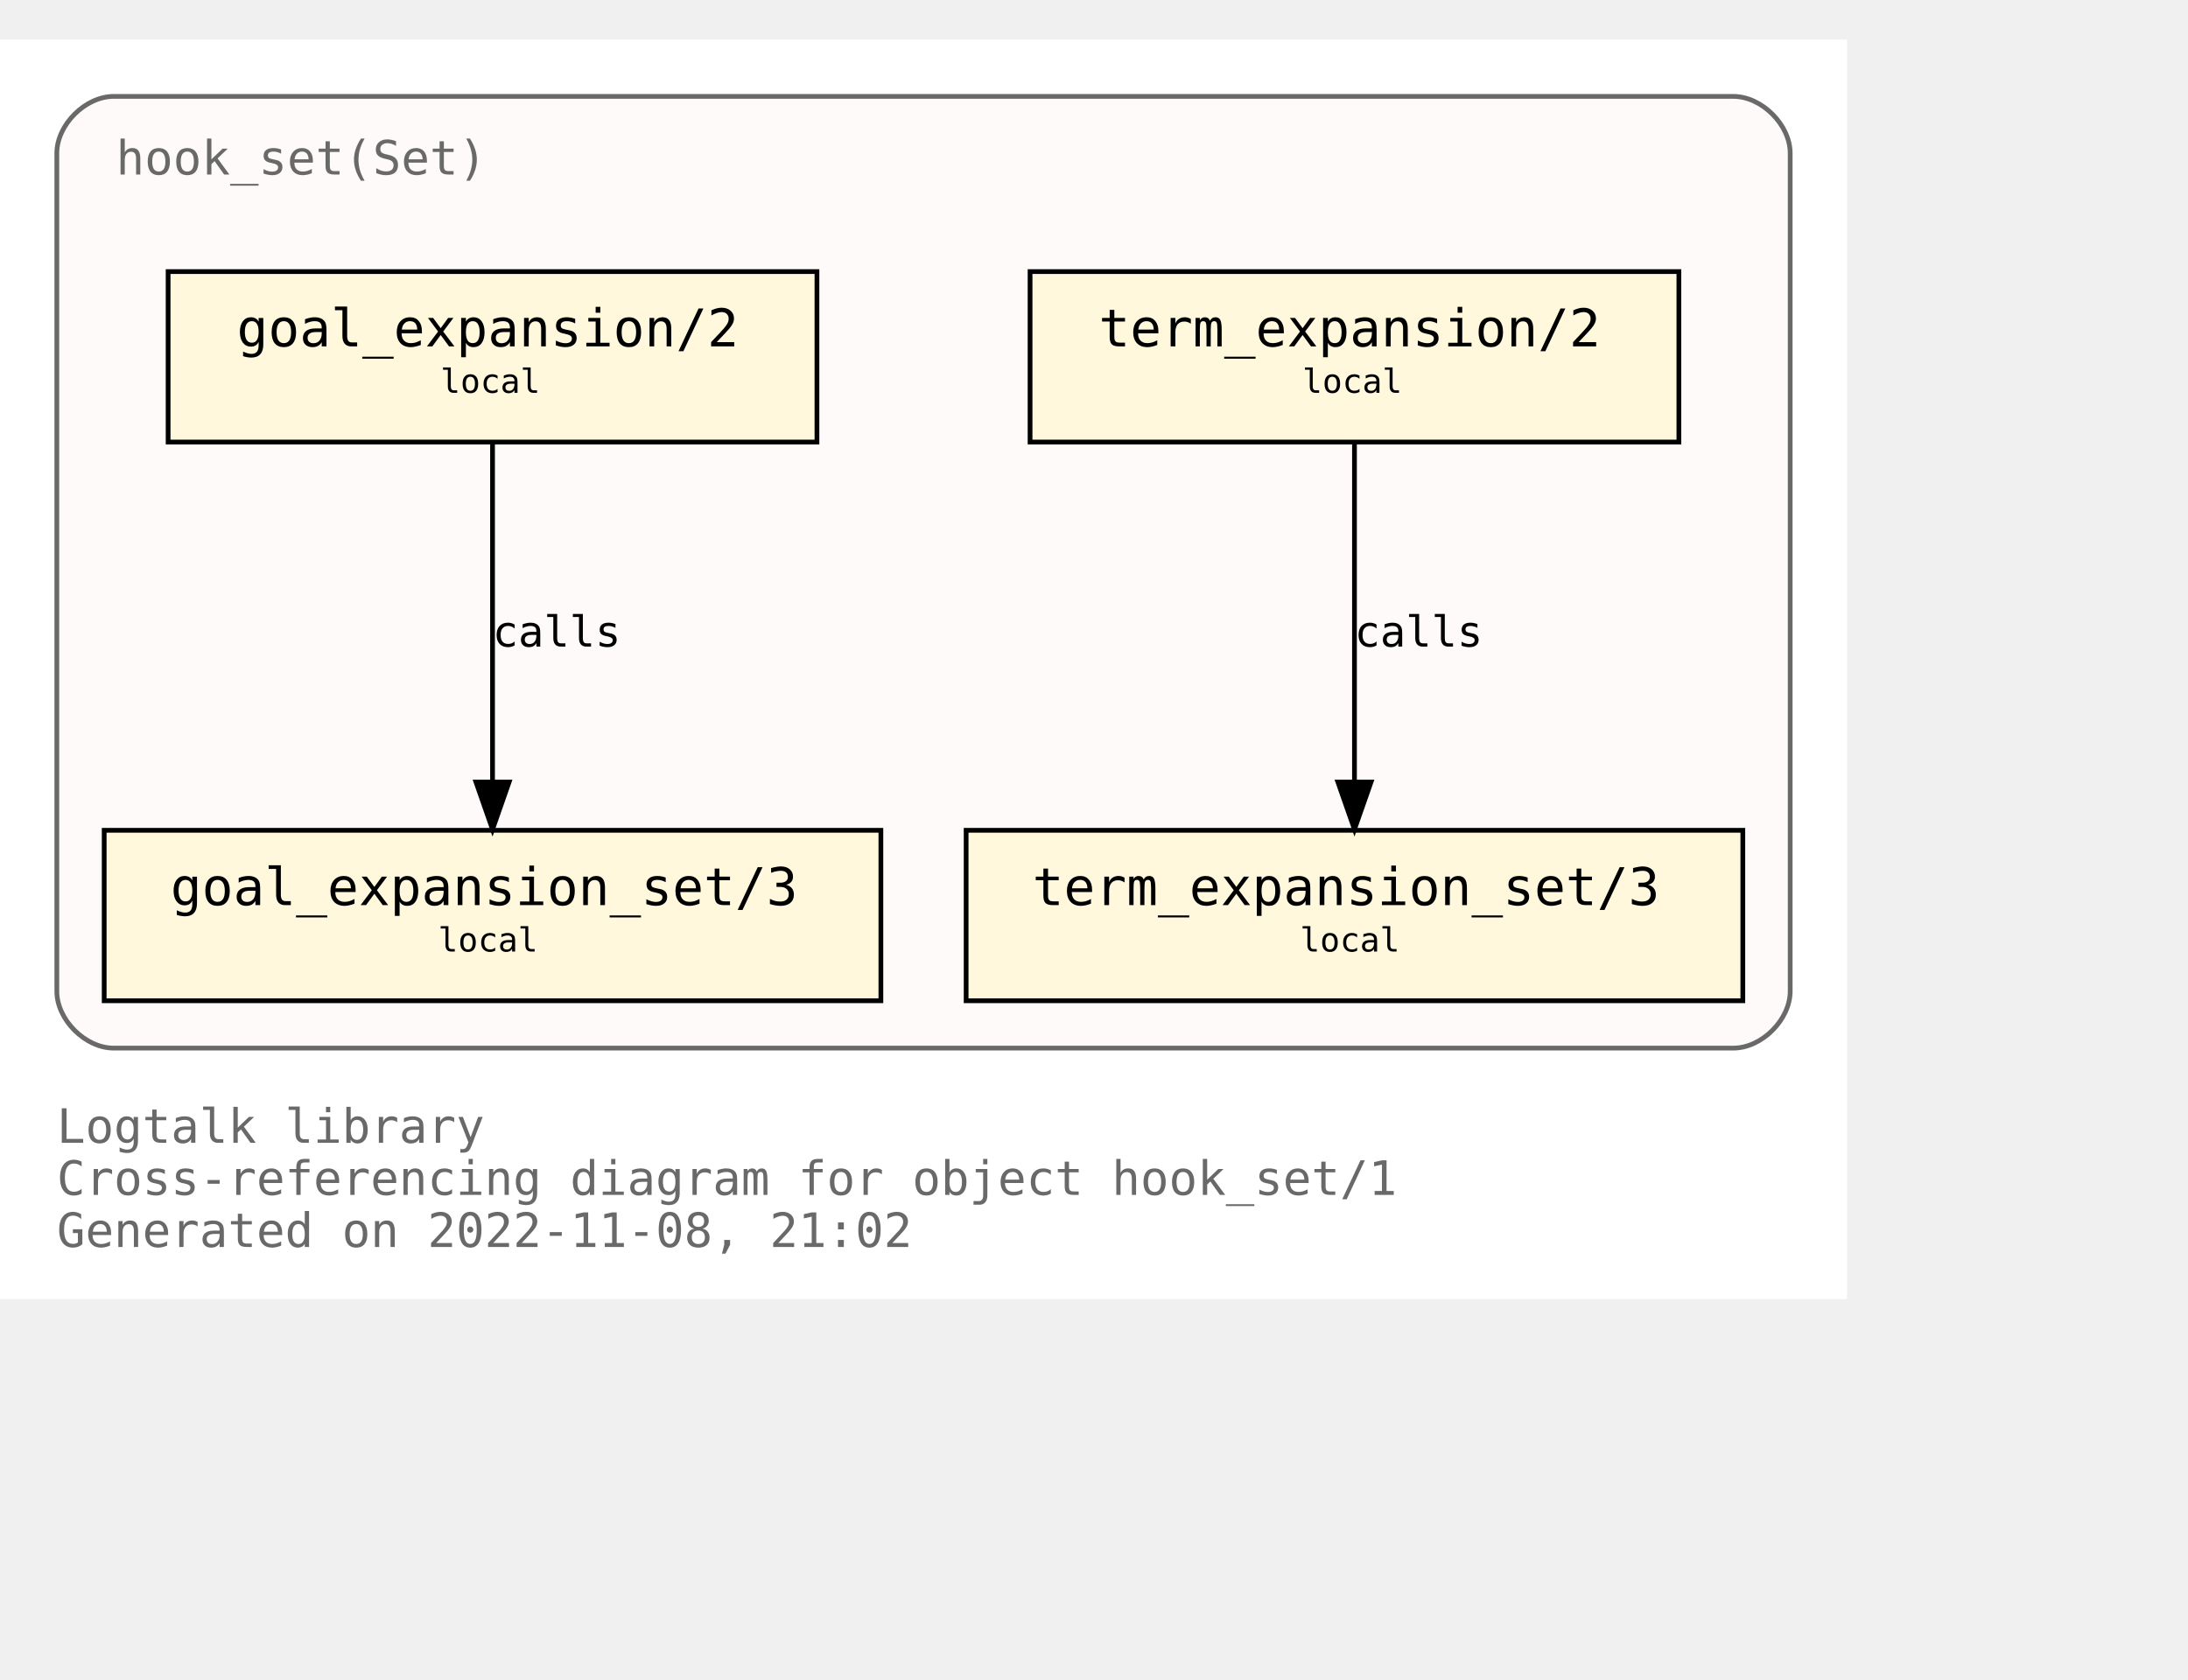
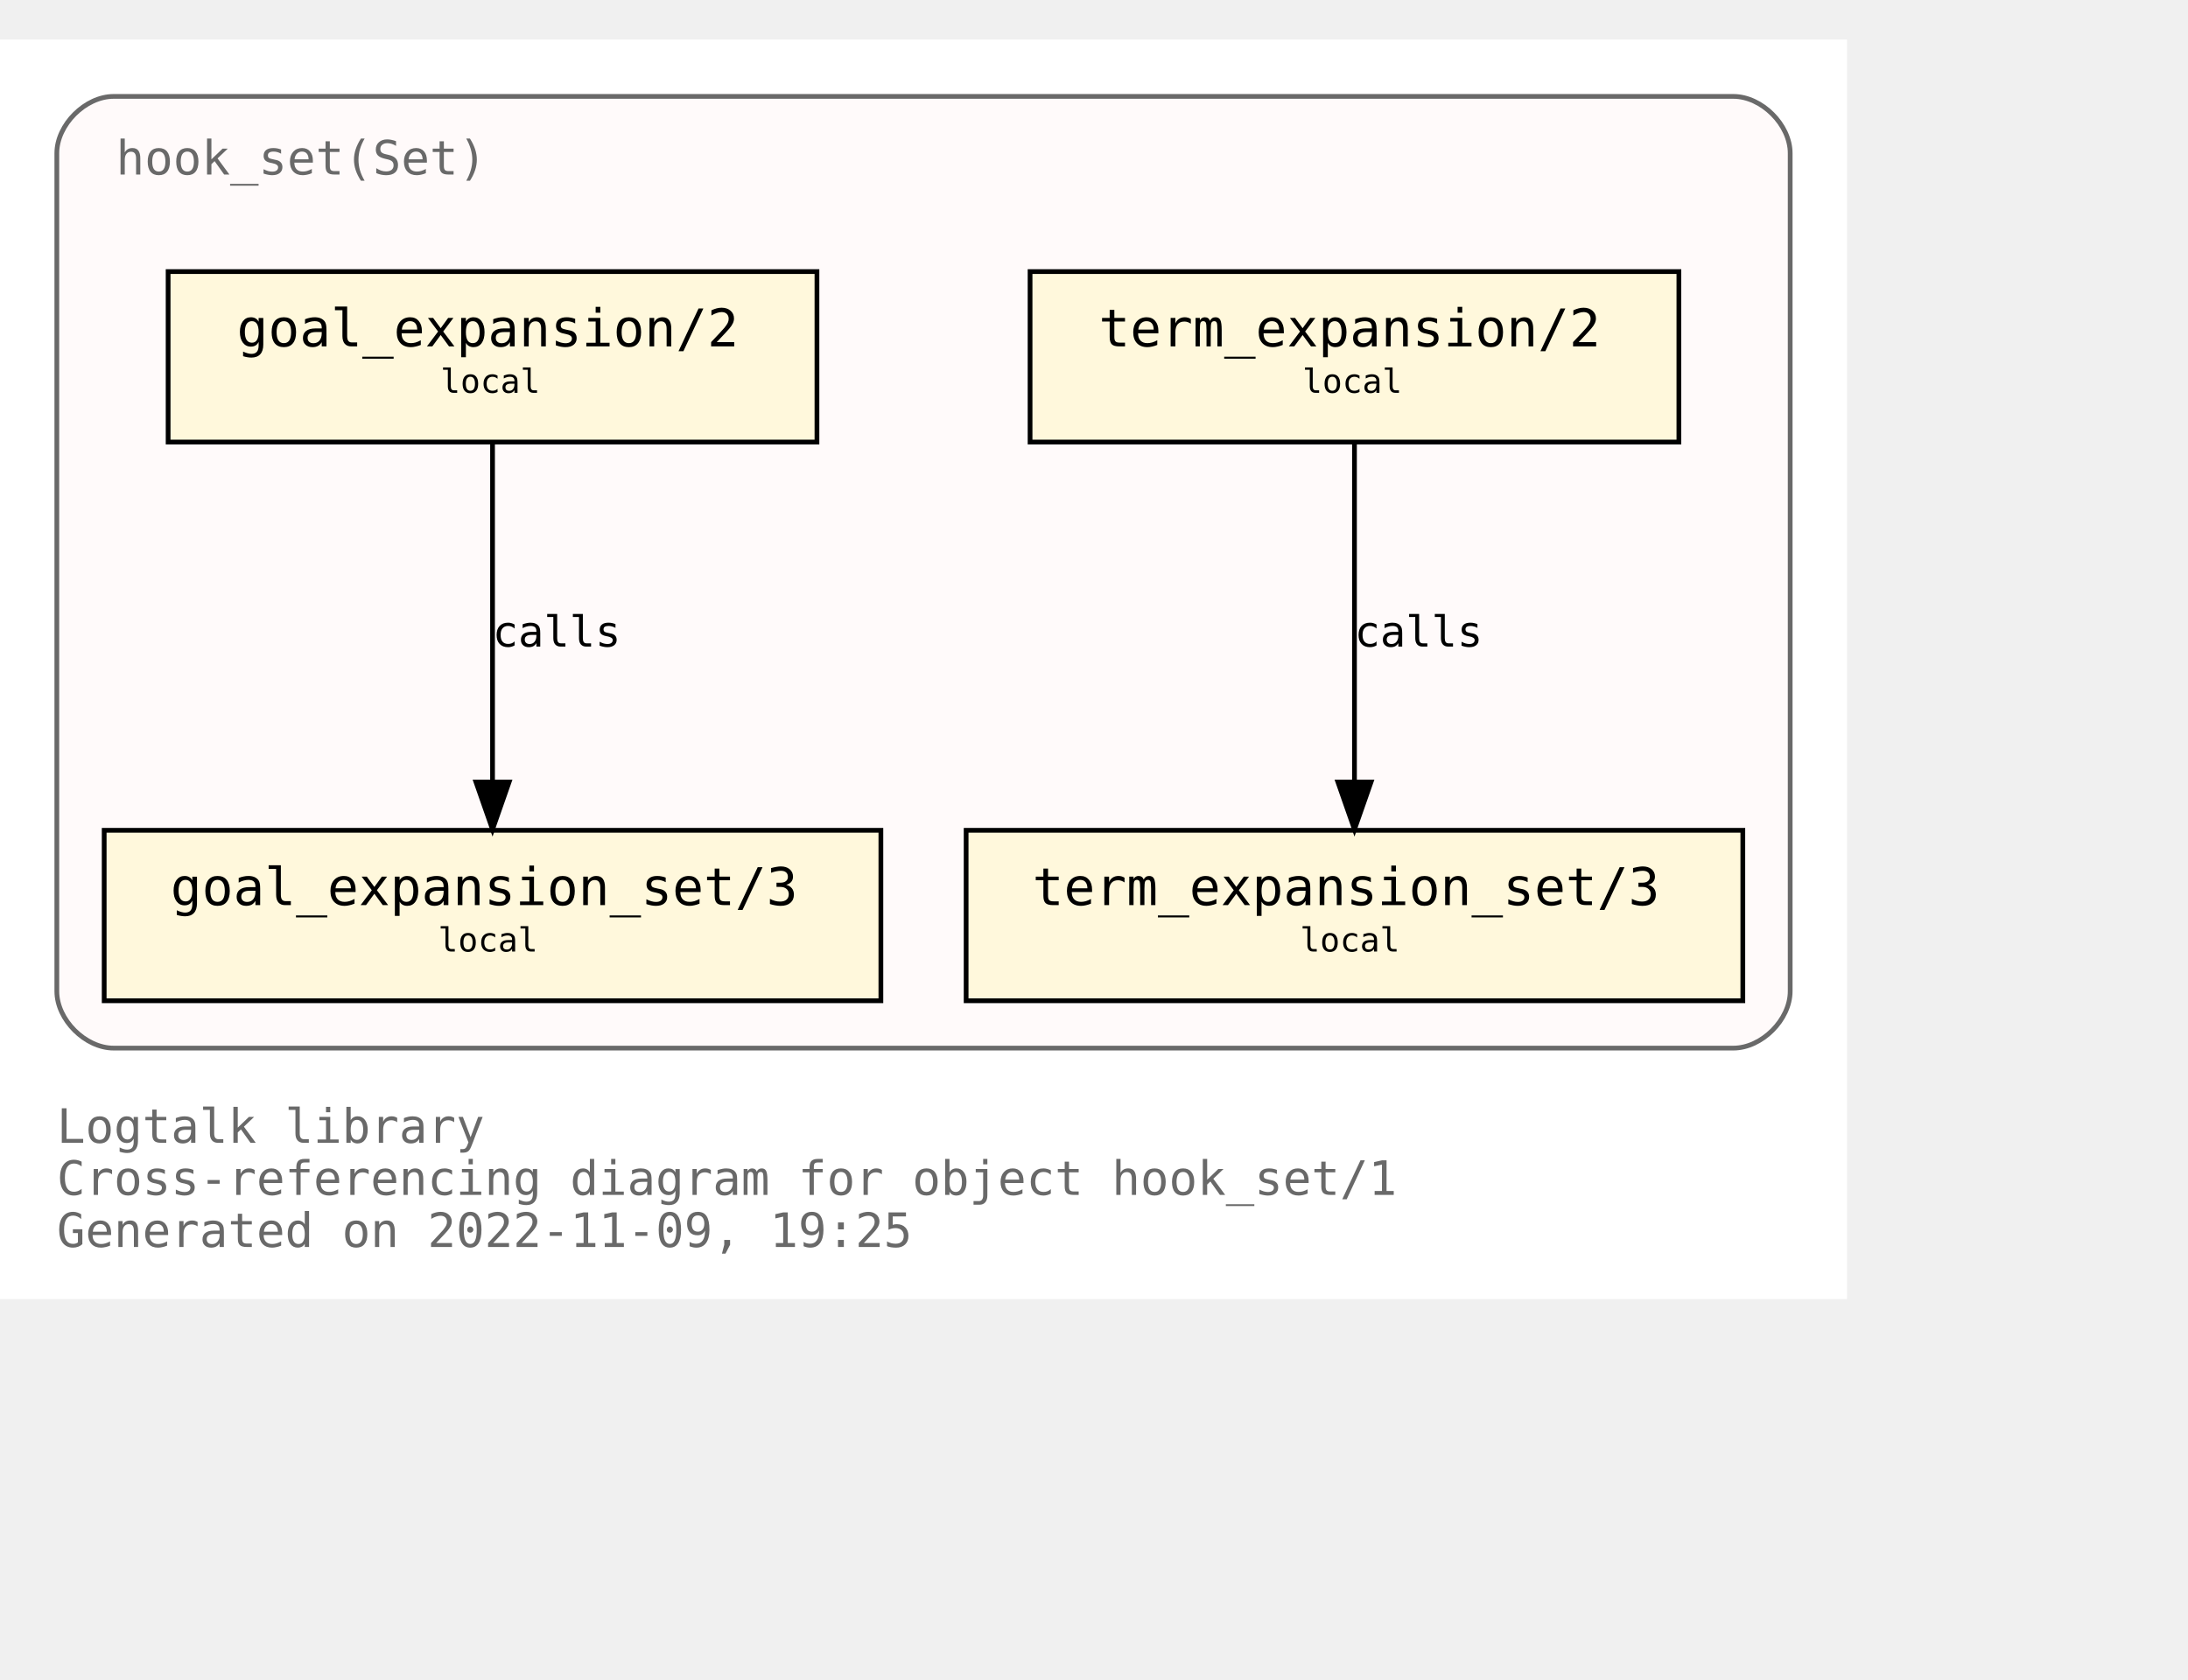
<svg xmlns="http://www.w3.org/2000/svg" xmlns:xlink="http://www.w3.org/1999/xlink" width="534pt" height="410pt" viewBox="72.00 72.00 462.00 338.00">
  <g id="graph0" class="graph" transform="scale(1 1) rotate(0) translate(76 334)">
    <polygon fill="white" stroke="none" points="-4,4 -4,-262 386,-262 386,4 -4,4" />
    <text text-anchor="start" x="8" y="-29" font-family="Monospace" font-size="10.00" fill="dimgray">Logtalk library</text>
    <text text-anchor="start" x="8" y="-18" font-family="Monospace" font-size="10.00" fill="dimgray">Cross-referencing diagram for object hook_set/1</text>
-     <text text-anchor="start" x="8" y="-7" font-family="Monospace" font-size="10.00" fill="dimgray">Generated on 2022-11-08, 21:02</text>
+     <text text-anchor="start" x="8" y="-7" font-family="Monospace" font-size="10.00" fill="dimgray">Generated on 2022-11-09, 19:25</text>
    <g id="clust1" class="cluster">
      <g id="a_clust1">
        <a xlink:title="hook_set(Set)">
          <path fill="snow" stroke="dimgray" d="M20,-49C20,-49 362,-49 362,-49 368,-49 374,-55 374,-61 374,-61 374,-238 374,-238 374,-244 368,-250 362,-250 362,-250 20,-250 20,-250 14,-250 8,-244 8,-238 8,-238 8,-61 8,-61 8,-55 14,-49 20,-49" />
          <g id="a_clust1_0">
-             <a xlink:href="https://github.com/LogtalkDotOrg/logtalk3/tree/f50fbcbd9070b95d1eb5193f6b72ead6c6802cf1/library/hook_flows/hook_set.lgt" xlink:title="https://github.com/LogtalkDotOrg/logtalk3/tree/f50fbcbd9070b95d1eb5193f6b72ead6c6802cf1/library/hook_flows/hook_set.lgt">
+             <a xlink:href="https://github.com/LogtalkDotOrg/logtalk3/tree/4880eb3148100e679a2b89c96cf2db0b484dd033/library/hook_flows/hook_set.lgt" xlink:title="https://github.com/LogtalkDotOrg/logtalk3/tree/4880eb3148100e679a2b89c96cf2db0b484dd033/library/hook_flows/hook_set.lgt">
              <text text-anchor="start" x="20.5" y="-233.5" font-family="Monospace" font-size="10.00" fill="dimgray">hook_set(Set)</text>
            </a>
          </g>
        </a>
      </g>
    </g>
    <g id="node1" class="node">
      <g id="a_node1">
-         <a xlink:href="https://github.com/LogtalkDotOrg/logtalk3/tree/f50fbcbd9070b95d1eb5193f6b72ead6c6802cf1/library/hook_flows/hook_set.lgt#L40" xlink:title="https://github.com/LogtalkDotOrg/logtalk3/tree/f50fbcbd9070b95d1eb5193f6b72ead6c6802cf1/library/hook_flows/hook_set.lgt#L40">
+         <a xlink:href="https://github.com/LogtalkDotOrg/logtalk3/tree/4880eb3148100e679a2b89c96cf2db0b484dd033/library/hook_flows/hook_set.lgt#L40" xlink:title="https://github.com/LogtalkDotOrg/logtalk3/tree/4880eb3148100e679a2b89c96cf2db0b484dd033/library/hook_flows/hook_set.lgt#L40">
          <polygon fill="cornsilk" stroke="black" points="350.5,-213 213.5,-213 213.5,-177 350.5,-177 350.5,-213" />
          <text text-anchor="start" x="222" y="-197.8" font-family="Monospace" font-size="9.00"> </text>
          <text text-anchor="start" x="228" y="-197.2" font-family="Monospace" font-size="11.00">term_expansion/2</text>
          <text text-anchor="start" x="337" y="-197.8" font-family="Monospace" font-size="9.00"> </text>
          <text text-anchor="start" x="222" y="-186.8" font-family="Monospace" font-size="9.00"> </text>
          <text text-anchor="start" x="271" y="-187.4" font-family="Monospace" font-size="7.00">local</text>
          <text text-anchor="start" x="337" y="-186.8" font-family="Monospace" font-size="9.00"> </text>
        </a>
      </g>
    </g>
    <g id="node2" class="node">
      <g id="a_node2">
-         <a xlink:href="https://github.com/LogtalkDotOrg/logtalk3/tree/f50fbcbd9070b95d1eb5193f6b72ead6c6802cf1/library/hook_flows/hook_set.lgt#L44" xlink:title="https://github.com/LogtalkDotOrg/logtalk3/tree/f50fbcbd9070b95d1eb5193f6b72ead6c6802cf1/library/hook_flows/hook_set.lgt#L44">
+         <a xlink:href="https://github.com/LogtalkDotOrg/logtalk3/tree/4880eb3148100e679a2b89c96cf2db0b484dd033/library/hook_flows/hook_set.lgt#L44" xlink:title="https://github.com/LogtalkDotOrg/logtalk3/tree/4880eb3148100e679a2b89c96cf2db0b484dd033/library/hook_flows/hook_set.lgt#L44">
          <polygon fill="cornsilk" stroke="black" points="364,-95 200,-95 200,-59 364,-59 364,-95" />
          <text text-anchor="start" x="208" y="-79.8" font-family="Monospace" font-size="9.00"> </text>
          <text text-anchor="start" x="214" y="-79.2" font-family="Monospace" font-size="11.00">term_expansion_set/3</text>
          <text text-anchor="start" x="350" y="-79.8" font-family="Monospace" font-size="9.00"> </text>
          <text text-anchor="start" x="208" y="-68.8" font-family="Monospace" font-size="9.00"> </text>
          <text text-anchor="start" x="270.5" y="-69.4" font-family="Monospace" font-size="7.00">local</text>
          <text text-anchor="start" x="350" y="-68.8" font-family="Monospace" font-size="9.00"> </text>
        </a>
      </g>
    </g>
    <g id="edge1" class="edge">
      <g id="a_edge1">
-         <a xlink:href="https://github.com/LogtalkDotOrg/logtalk3/tree/f50fbcbd9070b95d1eb5193f6b72ead6c6802cf1/library/hook_flows/hook_set.lgt#L40" xlink:title="calls">
+         <a xlink:href="https://github.com/LogtalkDotOrg/logtalk3/tree/4880eb3148100e679a2b89c96cf2db0b484dd033/library/hook_flows/hook_set.lgt#L40" xlink:title="calls">
          <path fill="none" stroke="black" d="M282,-176.88C282,-158.04 282,-127.47 282,-105.3" />
          <polygon fill="black" stroke="black" points="285.5,-105.19 282,-95.19 278.5,-105.19 285.5,-105.19" />
        </a>
      </g>
      <g id="a_edge1-label">
-         <a xlink:href="https://github.com/LogtalkDotOrg/logtalk3/tree/f50fbcbd9070b95d1eb5193f6b72ead6c6802cf1/library/hook_flows/hook_set.lgt#L40" xlink:title="https://github.com/LogtalkDotOrg/logtalk3/tree/f50fbcbd9070b95d1eb5193f6b72ead6c6802cf1/library/hook_flows/hook_set.lgt#L40">
+         <a xlink:href="https://github.com/LogtalkDotOrg/logtalk3/tree/4880eb3148100e679a2b89c96cf2db0b484dd033/library/hook_flows/hook_set.lgt#L40" xlink:title="https://github.com/LogtalkDotOrg/logtalk3/tree/4880eb3148100e679a2b89c96cf2db0b484dd033/library/hook_flows/hook_set.lgt#L40">
          <text text-anchor="start" x="282" y="-133.8" font-family="Monospace" font-size="9.00">calls</text>
        </a>
      </g>
    </g>
    <g id="node3" class="node">
      <g id="a_node3">
-         <a xlink:href="https://github.com/LogtalkDotOrg/logtalk3/tree/f50fbcbd9070b95d1eb5193f6b72ead6c6802cf1/library/hook_flows/hook_set.lgt#L51" xlink:title="https://github.com/LogtalkDotOrg/logtalk3/tree/f50fbcbd9070b95d1eb5193f6b72ead6c6802cf1/library/hook_flows/hook_set.lgt#L51">
+         <a xlink:href="https://github.com/LogtalkDotOrg/logtalk3/tree/4880eb3148100e679a2b89c96cf2db0b484dd033/library/hook_flows/hook_set.lgt#L51" xlink:title="https://github.com/LogtalkDotOrg/logtalk3/tree/4880eb3148100e679a2b89c96cf2db0b484dd033/library/hook_flows/hook_set.lgt#L51">
          <polygon fill="cornsilk" stroke="black" points="168.5,-213 31.5,-213 31.5,-177 168.5,-177 168.5,-213" />
          <text text-anchor="start" x="40" y="-197.8" font-family="Monospace" font-size="9.00"> </text>
          <text text-anchor="start" x="46" y="-197.2" font-family="Monospace" font-size="11.00">goal_expansion/2</text>
          <text text-anchor="start" x="155" y="-197.8" font-family="Monospace" font-size="9.00"> </text>
          <text text-anchor="start" x="40" y="-186.8" font-family="Monospace" font-size="9.00"> </text>
          <text text-anchor="start" x="89" y="-187.4" font-family="Monospace" font-size="7.00">local</text>
          <text text-anchor="start" x="155" y="-186.8" font-family="Monospace" font-size="9.00"> </text>
        </a>
      </g>
    </g>
    <g id="node4" class="node">
      <g id="a_node4">
-         <a xlink:href="https://github.com/LogtalkDotOrg/logtalk3/tree/f50fbcbd9070b95d1eb5193f6b72ead6c6802cf1/library/hook_flows/hook_set.lgt#L55" xlink:title="https://github.com/LogtalkDotOrg/logtalk3/tree/f50fbcbd9070b95d1eb5193f6b72ead6c6802cf1/library/hook_flows/hook_set.lgt#L55">
+         <a xlink:href="https://github.com/LogtalkDotOrg/logtalk3/tree/4880eb3148100e679a2b89c96cf2db0b484dd033/library/hook_flows/hook_set.lgt#L55" xlink:title="https://github.com/LogtalkDotOrg/logtalk3/tree/4880eb3148100e679a2b89c96cf2db0b484dd033/library/hook_flows/hook_set.lgt#L55">
          <polygon fill="cornsilk" stroke="black" points="182,-95 18,-95 18,-59 182,-59 182,-95" />
          <text text-anchor="start" x="26" y="-79.8" font-family="Monospace" font-size="9.00"> </text>
          <text text-anchor="start" x="32" y="-79.2" font-family="Monospace" font-size="11.00">goal_expansion_set/3</text>
          <text text-anchor="start" x="168" y="-79.8" font-family="Monospace" font-size="9.00"> </text>
          <text text-anchor="start" x="26" y="-68.8" font-family="Monospace" font-size="9.00"> </text>
          <text text-anchor="start" x="88.5" y="-69.4" font-family="Monospace" font-size="7.00">local</text>
          <text text-anchor="start" x="168" y="-68.8" font-family="Monospace" font-size="9.00"> </text>
        </a>
      </g>
    </g>
    <g id="edge2" class="edge">
      <g id="a_edge2">
-         <a xlink:href="https://github.com/LogtalkDotOrg/logtalk3/tree/f50fbcbd9070b95d1eb5193f6b72ead6c6802cf1/library/hook_flows/hook_set.lgt#L51" xlink:title="calls">
+         <a xlink:href="https://github.com/LogtalkDotOrg/logtalk3/tree/4880eb3148100e679a2b89c96cf2db0b484dd033/library/hook_flows/hook_set.lgt#L51" xlink:title="calls">
          <path fill="none" stroke="black" d="M100,-176.88C100,-158.04 100,-127.47 100,-105.3" />
          <polygon fill="black" stroke="black" points="103.5,-105.19 100,-95.19 96.5,-105.19 103.5,-105.19" />
        </a>
      </g>
      <g id="a_edge2-label">
-         <a xlink:href="https://github.com/LogtalkDotOrg/logtalk3/tree/f50fbcbd9070b95d1eb5193f6b72ead6c6802cf1/library/hook_flows/hook_set.lgt#L51" xlink:title="https://github.com/LogtalkDotOrg/logtalk3/tree/f50fbcbd9070b95d1eb5193f6b72ead6c6802cf1/library/hook_flows/hook_set.lgt#L51">
+         <a xlink:href="https://github.com/LogtalkDotOrg/logtalk3/tree/4880eb3148100e679a2b89c96cf2db0b484dd033/library/hook_flows/hook_set.lgt#L51" xlink:title="https://github.com/LogtalkDotOrg/logtalk3/tree/4880eb3148100e679a2b89c96cf2db0b484dd033/library/hook_flows/hook_set.lgt#L51">
          <text text-anchor="start" x="100" y="-133.8" font-family="Monospace" font-size="9.00">calls</text>
        </a>
      </g>
    </g>
  </g>
</svg>
